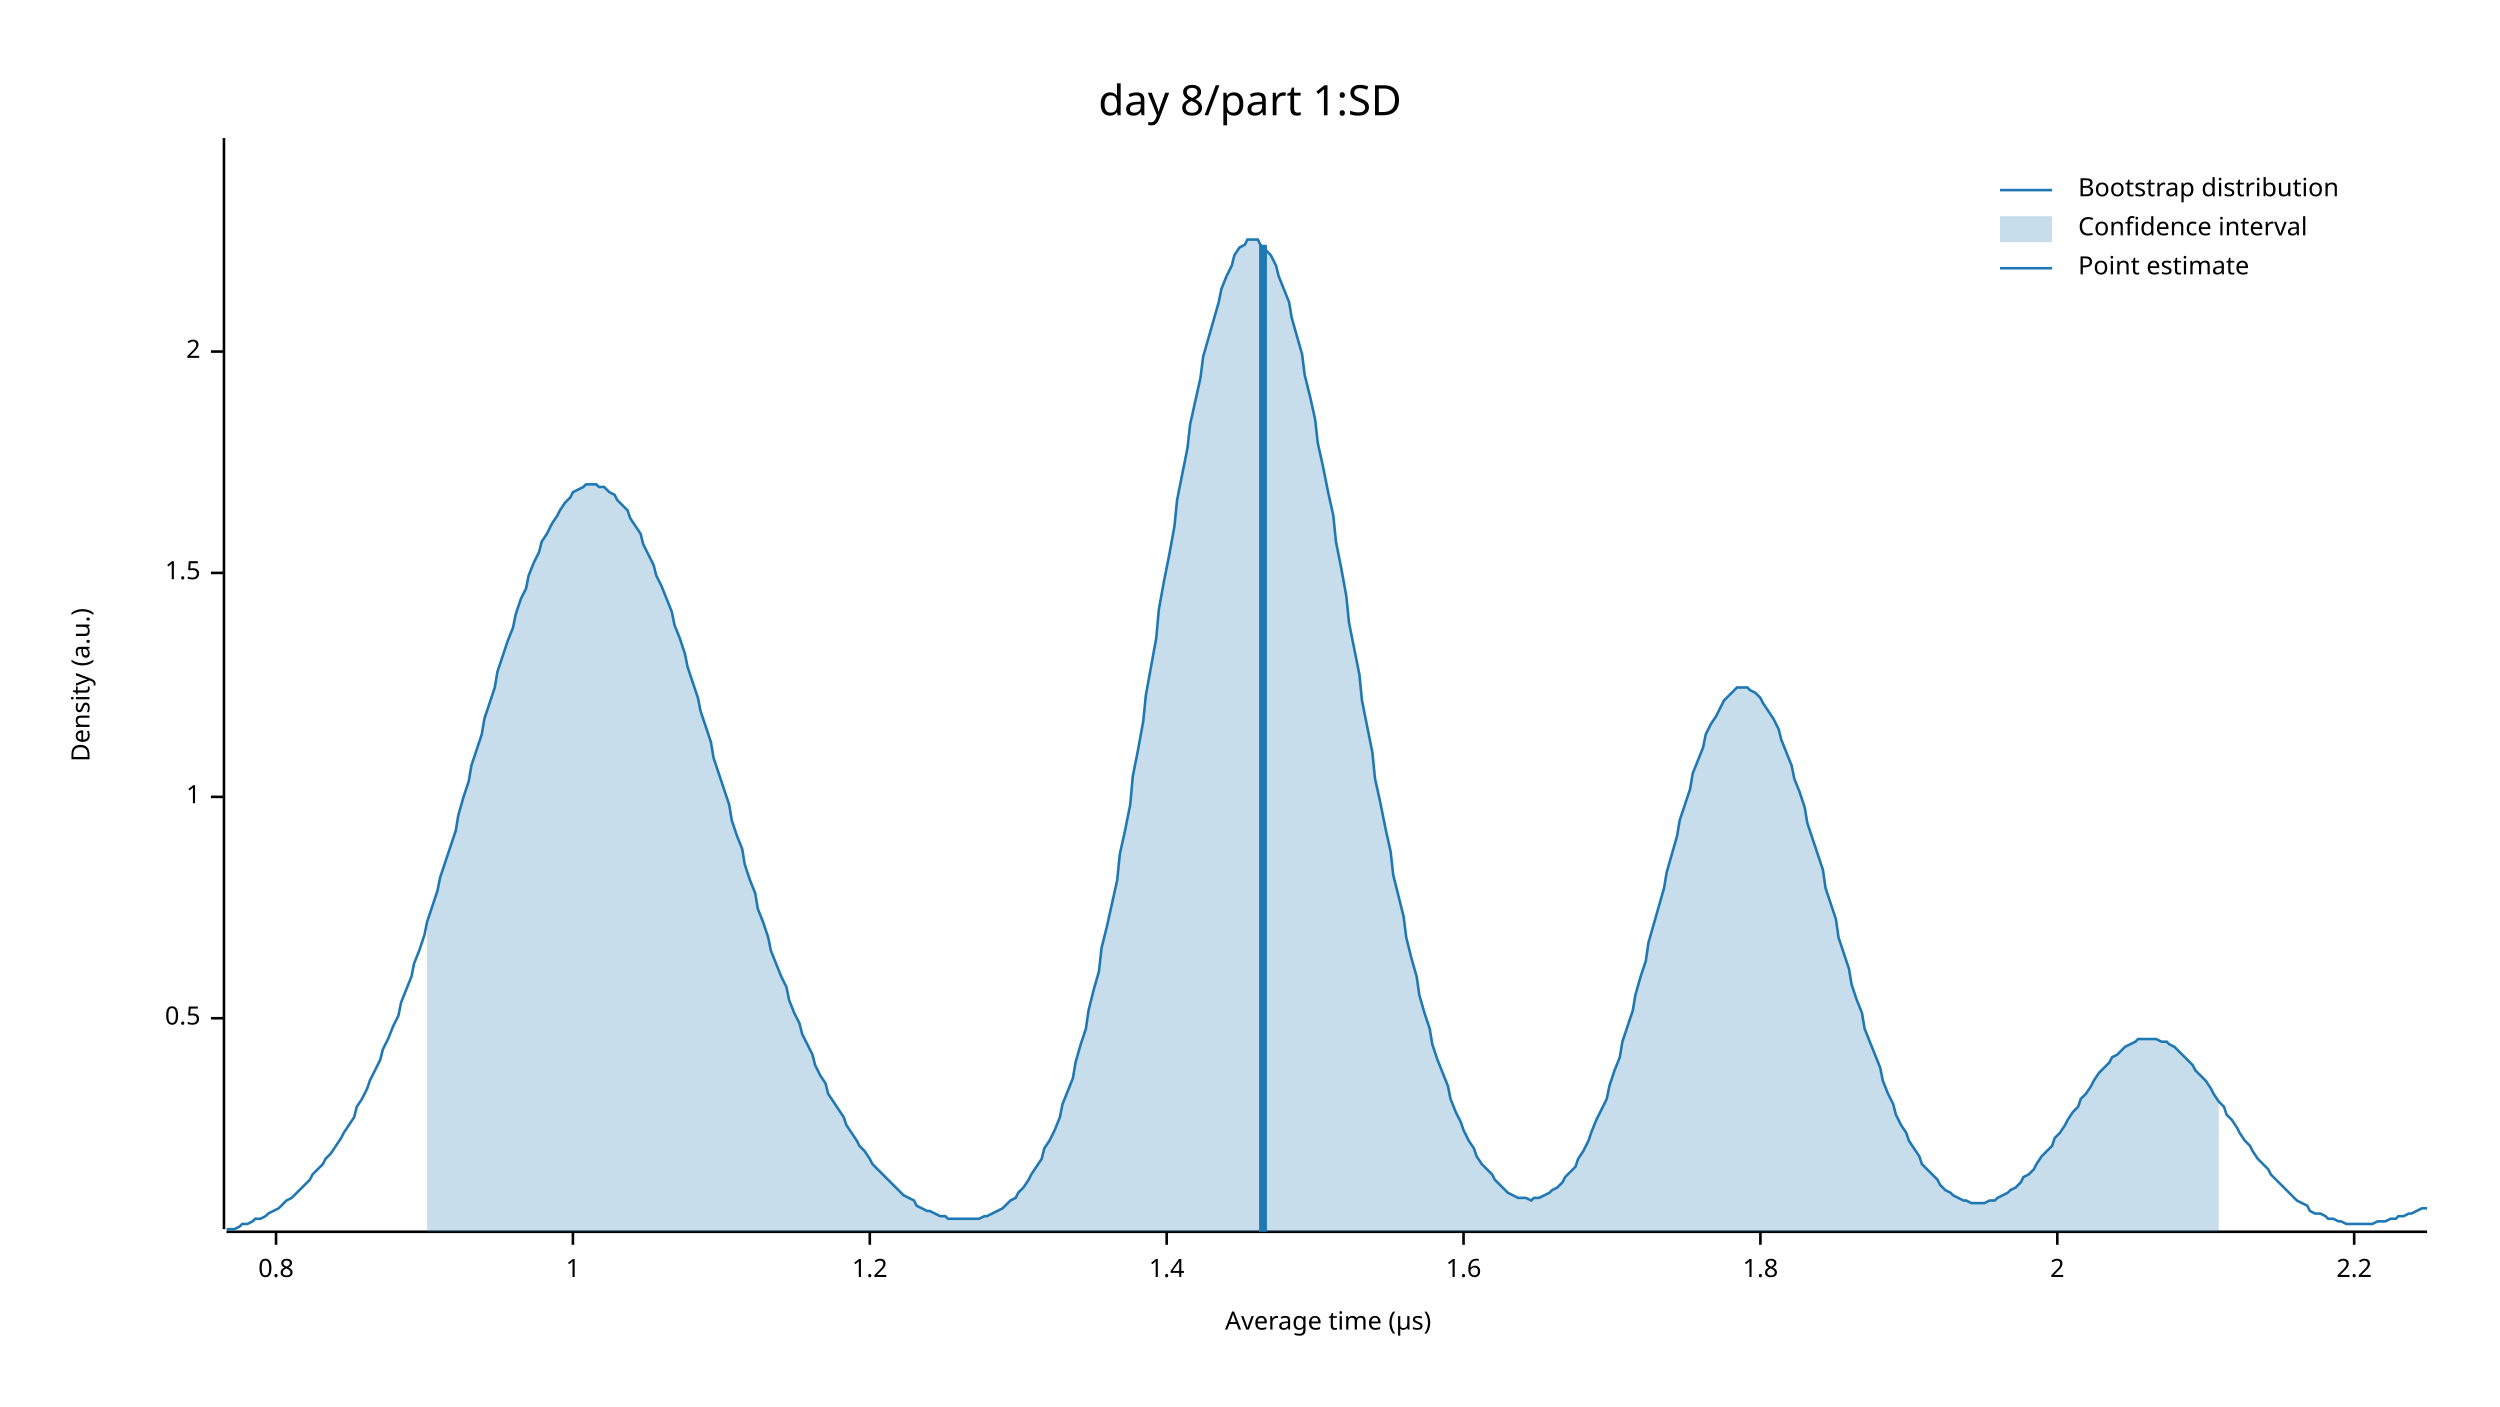
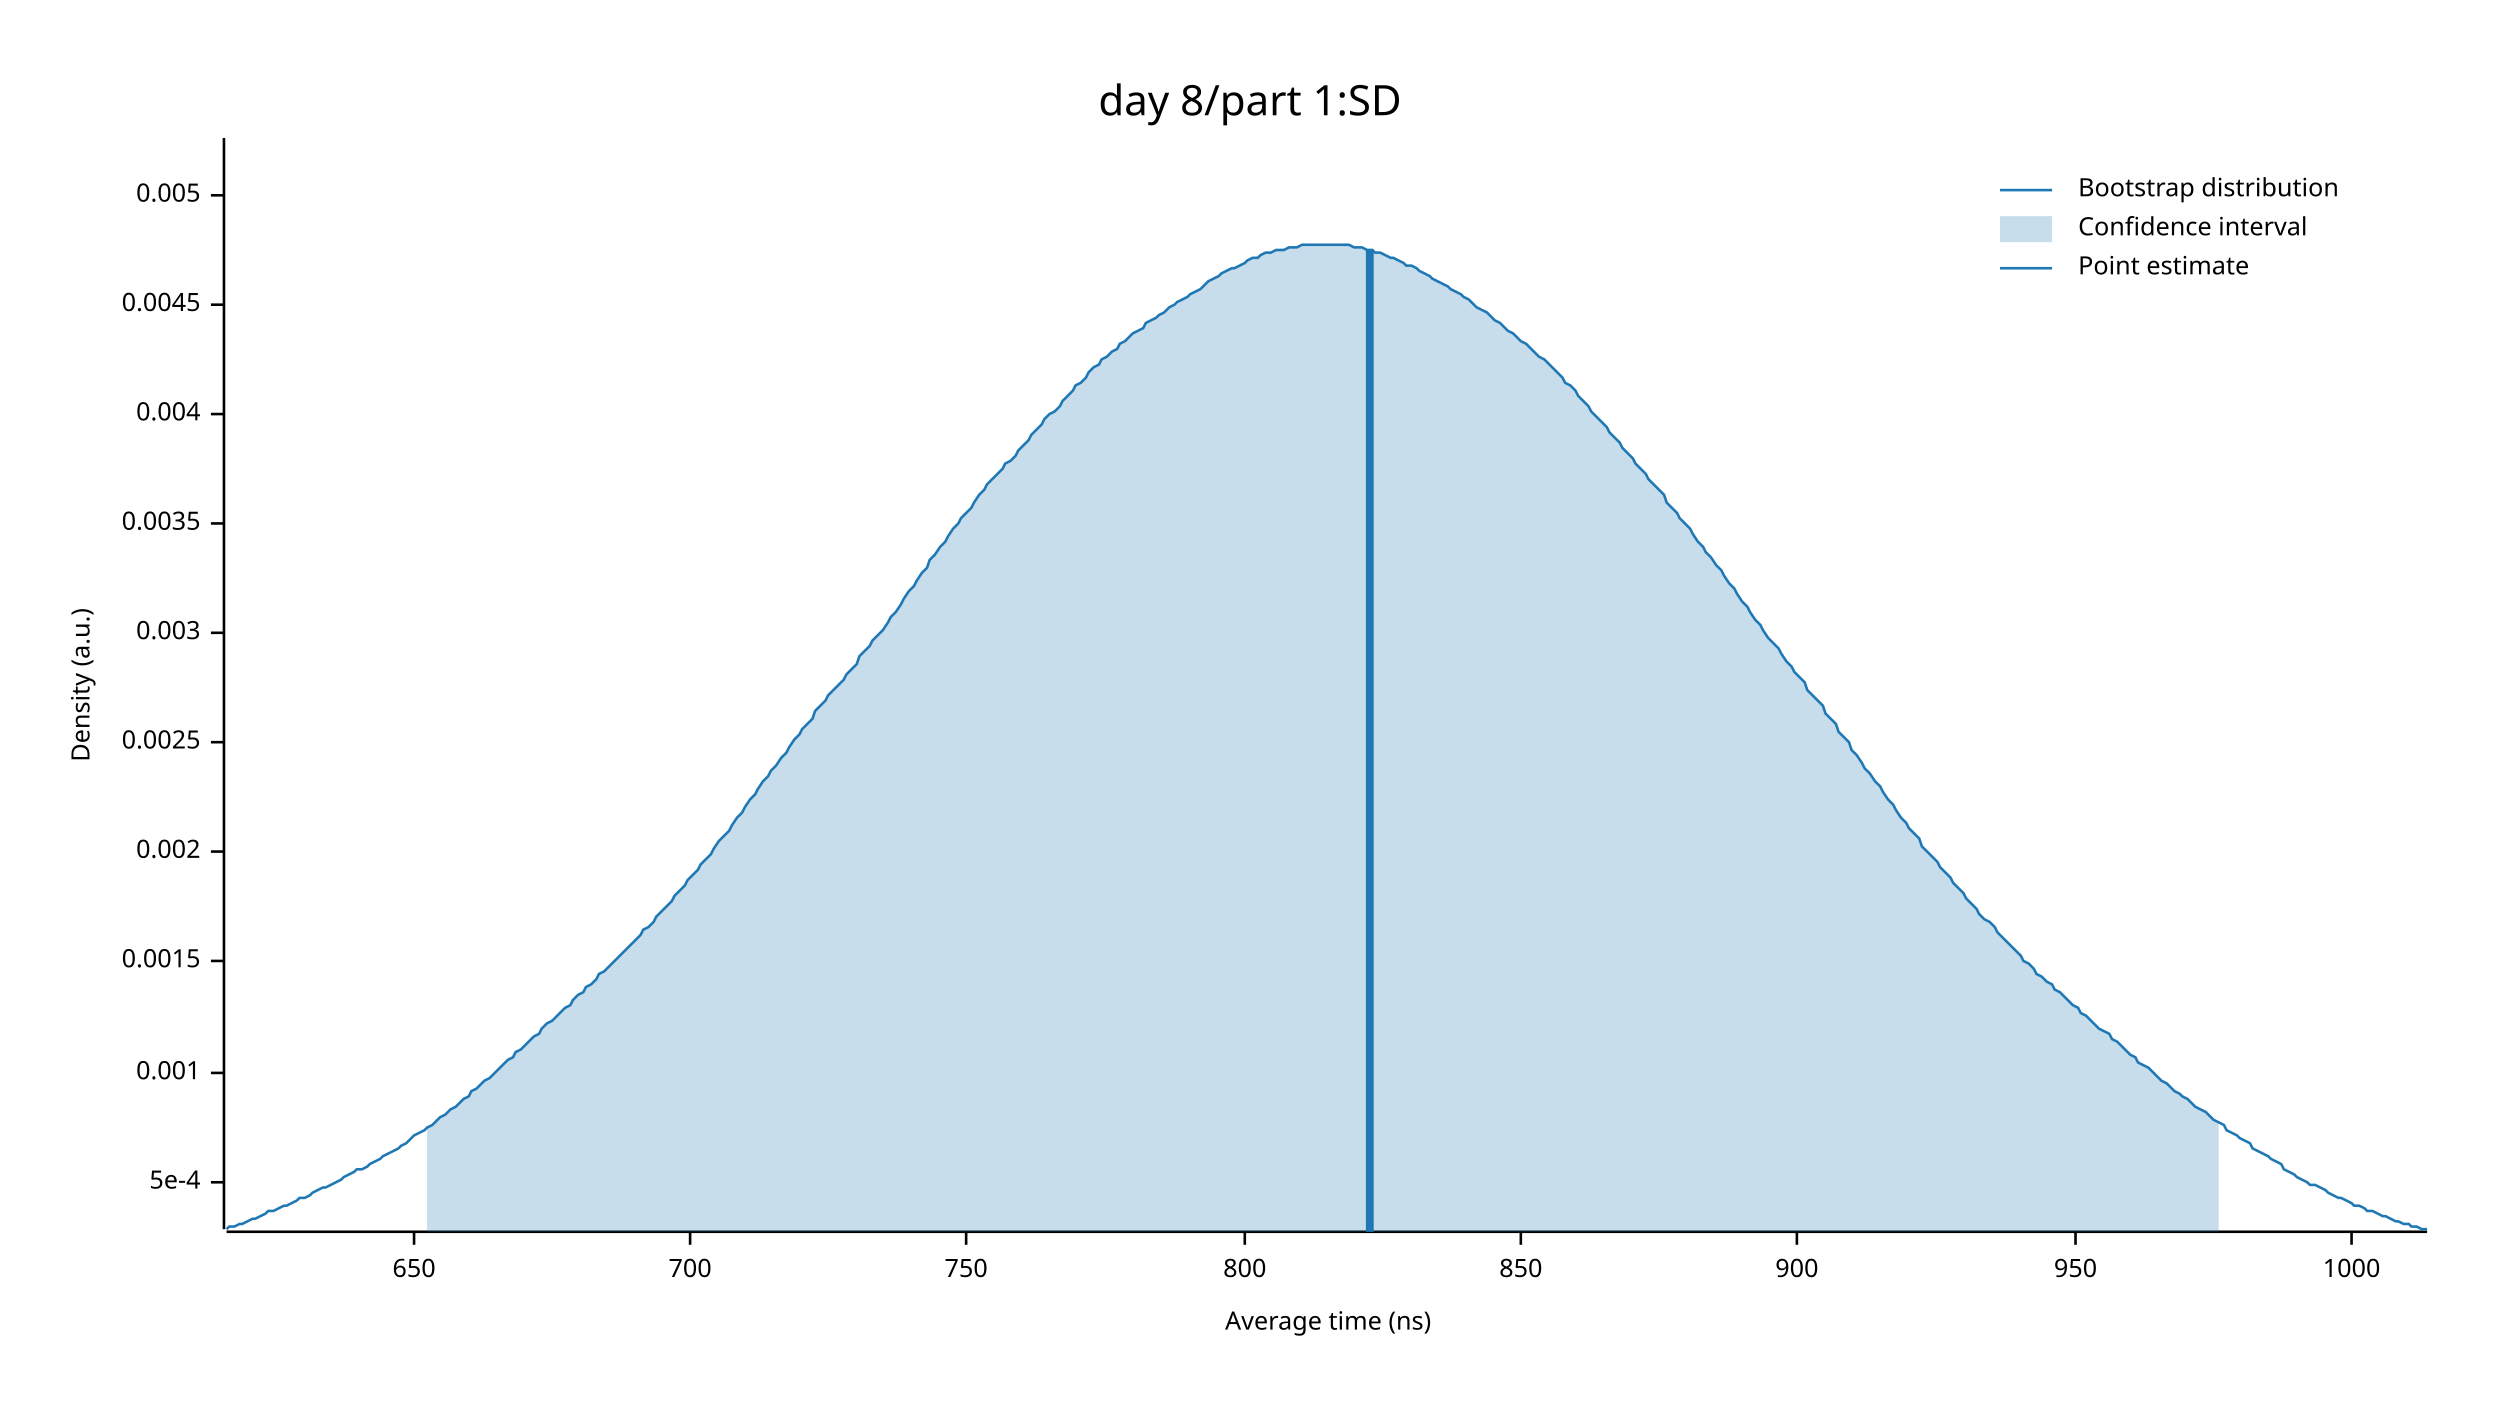
<svg xmlns="http://www.w3.org/2000/svg" width="960" height="540" viewBox="0 0 960 540">
  <text x="480" y="32" dy="0.76em" text-anchor="middle" font-family="sans-serif" font-size="16.129" opacity="1" fill="#000000">
day 8/part 1:SD
</text>
  <text x="27" y="263" dy="0.76em" text-anchor="middle" font-family="sans-serif" font-size="9.677" opacity="1" fill="#000000" transform="rotate(270, 27, 263)">
Density (a.u.)
</text>
  <text x="510" y="513" dy="-0.5ex" text-anchor="middle" font-family="sans-serif" font-size="9.677" opacity="1" fill="#000000">
- Average time (µs)
+ Average time (ns)
</text>
  <polyline fill="none" opacity="1" stroke="#000000" stroke-width="1" points="86,53 86,472 " />
-   <text x="77" y="391" dy="0.5ex" text-anchor="end" font-family="sans-serif" font-size="9.677" opacity="1" fill="#000000">
- 0.5
+   <text x="77" y="454" dy="0.5ex" text-anchor="end" font-family="sans-serif" font-size="9.677" opacity="1" fill="#000000">
+ 5e-4
</text>
-   <polyline fill="none" opacity="1" stroke="#000000" stroke-width="1" points="81,391 86,391 " />
-   <text x="77" y="306" dy="0.5ex" text-anchor="end" font-family="sans-serif" font-size="9.677" opacity="1" fill="#000000">
- 1
+   <polyline fill="none" opacity="1" stroke="#000000" stroke-width="1" points="81,454 86,454 " />
+   <text x="77" y="412" dy="0.5ex" text-anchor="end" font-family="sans-serif" font-size="9.677" opacity="1" fill="#000000">
+ 0.001
</text>
-   <polyline fill="none" opacity="1" stroke="#000000" stroke-width="1" points="81,306 86,306 " />
-   <text x="77" y="220" dy="0.5ex" text-anchor="end" font-family="sans-serif" font-size="9.677" opacity="1" fill="#000000">
- 1.5
+   <polyline fill="none" opacity="1" stroke="#000000" stroke-width="1" points="81,412 86,412 " />
+   <text x="77" y="369" dy="0.5ex" text-anchor="end" font-family="sans-serif" font-size="9.677" opacity="1" fill="#000000">
+ 0.0015
</text>
-   <polyline fill="none" opacity="1" stroke="#000000" stroke-width="1" points="81,220 86,220 " />
-   <text x="77" y="135" dy="0.5ex" text-anchor="end" font-family="sans-serif" font-size="9.677" opacity="1" fill="#000000">
- 2
+   <polyline fill="none" opacity="1" stroke="#000000" stroke-width="1" points="81,369 86,369 " />
+   <text x="77" y="327" dy="0.5ex" text-anchor="end" font-family="sans-serif" font-size="9.677" opacity="1" fill="#000000">
+ 0.002
</text>
-   <polyline fill="none" opacity="1" stroke="#000000" stroke-width="1" points="81,135 86,135 " />
+   <polyline fill="none" opacity="1" stroke="#000000" stroke-width="1" points="81,327 86,327 " />
+   <text x="77" y="285" dy="0.5ex" text-anchor="end" font-family="sans-serif" font-size="9.677" opacity="1" fill="#000000">
+ 0.0025
+ </text>
+   <polyline fill="none" opacity="1" stroke="#000000" stroke-width="1" points="81,285 86,285 " />
+   <text x="77" y="243" dy="0.5ex" text-anchor="end" font-family="sans-serif" font-size="9.677" opacity="1" fill="#000000">
+ 0.003
+ </text>
+   <polyline fill="none" opacity="1" stroke="#000000" stroke-width="1" points="81,243 86,243 " />
+   <text x="77" y="201" dy="0.5ex" text-anchor="end" font-family="sans-serif" font-size="9.677" opacity="1" fill="#000000">
+ 0.0035
+ </text>
+   <polyline fill="none" opacity="1" stroke="#000000" stroke-width="1" points="81,201 86,201 " />
+   <text x="77" y="159" dy="0.5ex" text-anchor="end" font-family="sans-serif" font-size="9.677" opacity="1" fill="#000000">
+ 0.004
+ </text>
+   <polyline fill="none" opacity="1" stroke="#000000" stroke-width="1" points="81,159 86,159 " />
+   <text x="77" y="117" dy="0.5ex" text-anchor="end" font-family="sans-serif" font-size="9.677" opacity="1" fill="#000000">
+ 0.0045
+ </text>
+   <polyline fill="none" opacity="1" stroke="#000000" stroke-width="1" points="81,117 86,117 " />
+   <text x="77" y="75" dy="0.5ex" text-anchor="end" font-family="sans-serif" font-size="9.677" opacity="1" fill="#000000">
+ 0.005
+ </text>
+   <polyline fill="none" opacity="1" stroke="#000000" stroke-width="1" points="81,75 86,75 " />
  <polyline fill="none" opacity="1" stroke="#000000" stroke-width="1" points="87,473 932,473 " />
-   <text x="106" y="483" dy="0.76em" text-anchor="middle" font-family="sans-serif" font-size="9.677" opacity="1" fill="#000000">
- 0.8
+   <text x="159" y="483" dy="0.76em" text-anchor="middle" font-family="sans-serif" font-size="9.677" opacity="1" fill="#000000">
+ 650
</text>
-   <polyline fill="none" opacity="1" stroke="#000000" stroke-width="1" points="106,473 106,478 " />
-   <text x="220" y="483" dy="0.76em" text-anchor="middle" font-family="sans-serif" font-size="9.677" opacity="1" fill="#000000">
- 1
+   <polyline fill="none" opacity="1" stroke="#000000" stroke-width="1" points="159,473 159,478 " />
+   <text x="265" y="483" dy="0.76em" text-anchor="middle" font-family="sans-serif" font-size="9.677" opacity="1" fill="#000000">
+ 700
</text>
-   <polyline fill="none" opacity="1" stroke="#000000" stroke-width="1" points="220,473 220,478 " />
-   <text x="334" y="483" dy="0.76em" text-anchor="middle" font-family="sans-serif" font-size="9.677" opacity="1" fill="#000000">
- 1.2
+   <polyline fill="none" opacity="1" stroke="#000000" stroke-width="1" points="265,473 265,478 " />
+   <text x="371" y="483" dy="0.76em" text-anchor="middle" font-family="sans-serif" font-size="9.677" opacity="1" fill="#000000">
+ 750
</text>
-   <polyline fill="none" opacity="1" stroke="#000000" stroke-width="1" points="334,473 334,478 " />
-   <text x="448" y="483" dy="0.76em" text-anchor="middle" font-family="sans-serif" font-size="9.677" opacity="1" fill="#000000">
- 1.4
+   <polyline fill="none" opacity="1" stroke="#000000" stroke-width="1" points="371,473 371,478 " />
+   <text x="478" y="483" dy="0.76em" text-anchor="middle" font-family="sans-serif" font-size="9.677" opacity="1" fill="#000000">
+ 800
</text>
-   <polyline fill="none" opacity="1" stroke="#000000" stroke-width="1" points="448,473 448,478 " />
-   <text x="562" y="483" dy="0.76em" text-anchor="middle" font-family="sans-serif" font-size="9.677" opacity="1" fill="#000000">
- 1.6
+   <polyline fill="none" opacity="1" stroke="#000000" stroke-width="1" points="478,473 478,478 " />
+   <text x="584" y="483" dy="0.76em" text-anchor="middle" font-family="sans-serif" font-size="9.677" opacity="1" fill="#000000">
+ 850
</text>
-   <polyline fill="none" opacity="1" stroke="#000000" stroke-width="1" points="562,473 562,478 " />
-   <text x="676" y="483" dy="0.76em" text-anchor="middle" font-family="sans-serif" font-size="9.677" opacity="1" fill="#000000">
- 1.8
+   <polyline fill="none" opacity="1" stroke="#000000" stroke-width="1" points="584,473 584,478 " />
+   <text x="690" y="483" dy="0.76em" text-anchor="middle" font-family="sans-serif" font-size="9.677" opacity="1" fill="#000000">
+ 900
</text>
-   <polyline fill="none" opacity="1" stroke="#000000" stroke-width="1" points="676,473 676,478 " />
-   <text x="790" y="483" dy="0.76em" text-anchor="middle" font-family="sans-serif" font-size="9.677" opacity="1" fill="#000000">
- 2
+   <polyline fill="none" opacity="1" stroke="#000000" stroke-width="1" points="690,473 690,478 " />
+   <text x="797" y="483" dy="0.76em" text-anchor="middle" font-family="sans-serif" font-size="9.677" opacity="1" fill="#000000">
+ 950
</text>
-   <polyline fill="none" opacity="1" stroke="#000000" stroke-width="1" points="790,473 790,478 " />
-   <text x="904" y="483" dy="0.76em" text-anchor="middle" font-family="sans-serif" font-size="9.677" opacity="1" fill="#000000">
- 2.2
+   <polyline fill="none" opacity="1" stroke="#000000" stroke-width="1" points="797,473 797,478 " />
+   <text x="903" y="483" dy="0.76em" text-anchor="middle" font-family="sans-serif" font-size="9.677" opacity="1" fill="#000000">
+ 1000
</text>
-   <polyline fill="none" opacity="1" stroke="#000000" stroke-width="1" points="904,473 904,478 " />
-   <polyline fill="none" opacity="1" stroke="#1F78B4" stroke-width="1" points="87,472 88,472 90,472 92,471 93,470 95,470 97,469 98,468 100,468 102,467 103,466 105,465 107,464 109,462 110,461 112,460 114,458 115,457 117,455 119,453 120,451 122,449 124,447 125,445 127,443 129,440 131,437 132,435 134,432 136,429 137,425 139,422 141,418 142,415 144,411 146,407 147,403 149,399 151,394 153,390 154,385 156,380 158,375 159,370 161,365 163,359 164,354 166,348 168,342 169,337 171,331 173,325 175,319 176,313 178,306 180,300 181,294 183,288 185,282 186,276 188,270 190,264 191,258 193,252 195,246 197,241 198,236 200,230 202,226 203,221 205,216 207,212 208,208 210,205 212,201 214,198 215,196 217,193 219,191 220,189 222,188 224,187 225,186 227,186 229,186 230,187 232,187 234,189 236,190 237,192 239,194 241,196 242,199 244,202 246,205 247,209 249,213 251,217 252,221 254,225 256,230 258,235 259,240 261,245 263,251 264,256 266,262 268,268 269,273 271,279 273,285 274,291 276,297 278,303 280,309 281,315 283,321 285,326 286,332 288,338 290,343 291,349 293,354 295,360 296,365 298,370 300,375 302,379 303,384 305,389 307,393 308,397 310,401 312,405 313,409 315,413 317,416 318,420 320,423 322,426 324,429 325,432 327,435 329,438 330,440 332,442 334,445 335,447 337,449 339,451 341,453 342,454 344,456 346,458 347,459 349,460 351,461 352,463 354,464 356,465 357,465 359,466 361,467 363,467 364,468 366,468 368,468 369,468 371,468 373,468 374,468 376,468 378,467 379,467 381,466 383,465 385,464 386,463 388,461 390,460 391,458 393,456 395,453 396,451 398,448 400,445 401,441 403,438 405,434 407,429 408,424 410,419 412,414 413,408 415,401 417,395 418,388 420,380 422,373 423,364 425,356 427,347 429,338 430,328 432,319 434,309 435,298 437,288 439,277 440,267 442,256 444,245 445,234 447,223 449,213 451,202 452,192 454,182 456,172 457,163 459,154 461,145 462,137 464,130 466,123 468,116 469,111 471,106 473,102 474,98 476,95 478,94 479,92 481,92 483,92 484,94 486,96 488,98 490,102 491,106 493,111 495,116 496,122 498,129 500,136 501,144 503,152 505,161 506,170 508,179 510,189 512,198 513,208 515,218 517,229 518,239 520,249 522,259 523,269 525,279 527,289 528,299 530,308 532,318 534,327 535,336 537,344 539,352 540,360 542,368 544,375 545,382 547,389 549,395 550,401 552,407 554,412 556,417 557,422 559,427 561,431 562,434 564,438 566,441 567,444 569,447 571,449 573,451 574,453 576,455 578,457 579,458 581,459 583,460 584,460 586,460 588,461 589,460 591,460 593,459 595,458 596,457 598,456 600,454 601,452 603,450 605,448 606,445 608,442 610,438 611,435 613,430 615,426 617,422 618,417 620,411 622,406 623,400 625,394 627,388 628,382 630,375 632,369 633,362 635,355 637,348 639,341 640,335 642,328 644,321 645,315 647,309 649,303 650,297 652,292 654,287 655,282 657,278 659,275 661,271 662,269 664,267 666,265 667,264 669,264 671,264 672,265 674,266 676,268 677,270 679,273 681,276 683,280 684,284 686,289 688,294 689,299 691,304 693,310 694,316 696,322 698,328 700,334 701,341 703,347 705,353 706,360 708,366 710,372 711,378 713,384 715,389 716,395 718,400 720,405 722,410 723,415 725,420 727,424 728,428 730,432 732,435 733,438 735,441 737,444 738,447 740,449 742,451 744,453 745,455 747,457 749,458 750,459 752,460 754,461 755,461 757,462 759,462 760,462 762,462 764,461 766,461 767,460 769,459 771,458 772,457 774,456 776,454 777,452 779,451 781,449 782,447 784,444 786,442 788,440 789,437 791,435 793,432 794,430 796,427 798,425 799,422 801,420 803,417 804,415 806,412 808,410 810,408 811,406 813,405 815,403 816,402 818,401 820,400 821,399 823,399 825,399 827,399 828,399 830,400 832,400 833,401 835,402 837,404 838,405 840,407 842,409 843,411 845,413 847,415 849,418 850,420 852,423 854,425 855,428 857,430 859,433 860,435 862,438 864,440 865,442 867,445 869,447 871,449 872,451 874,453 876,455 877,456 879,458 881,460 882,461 884,462 886,463 887,465 889,466 891,466 893,467 894,468 896,468 898,469 899,469 901,470 903,470 904,470 906,470 908,470 909,470 911,470 913,469 915,469 916,469 918,468 920,468 921,467 923,467 925,466 926,466 928,465 930,464 932,464 " />
-   <polygon opacity="0.25" fill="#1F78B4" points="164,354 166,348 168,342 169,337 171,331 173,325 175,319 176,313 178,306 180,300 181,294 183,288 185,282 186,276 188,270 190,264 191,258 193,252 195,246 197,241 198,236 200,230 202,226 203,221 205,216 207,212 208,208 210,205 212,201 214,198 215,196 217,193 219,191 220,189 222,188 224,187 225,186 227,186 229,186 230,187 232,187 234,189 236,190 237,192 239,194 241,196 242,199 244,202 246,205 247,209 249,213 251,217 252,221 254,225 256,230 258,235 259,240 261,245 263,251 264,256 266,262 268,268 269,273 271,279 273,285 274,291 276,297 278,303 280,309 281,315 283,321 285,326 286,332 288,338 290,343 291,349 293,354 295,360 296,365 298,370 300,375 302,379 303,384 305,389 307,393 308,397 310,401 312,405 313,409 315,413 317,416 318,420 320,423 322,426 324,429 325,432 327,435 329,438 330,440 332,442 334,445 335,447 337,449 339,451 341,453 342,454 344,456 346,458 347,459 349,460 351,461 352,463 354,464 356,465 357,465 359,466 361,467 363,467 364,468 366,468 368,468 369,468 371,468 373,468 374,468 376,468 378,467 379,467 381,466 383,465 385,464 386,463 388,461 390,460 391,458 393,456 395,453 396,451 398,448 400,445 401,441 403,438 405,434 407,429 408,424 410,419 412,414 413,408 415,401 417,395 418,388 420,380 422,373 423,364 425,356 427,347 429,338 430,328 432,319 434,309 435,298 437,288 439,277 440,267 442,256 444,245 445,234 447,223 449,213 451,202 452,192 454,182 456,172 457,163 459,154 461,145 462,137 464,130 466,123 468,116 469,111 471,106 473,102 474,98 476,95 478,94 479,92 481,92 483,92 484,94 486,96 488,98 490,102 491,106 493,111 495,116 496,122 498,129 500,136 501,144 503,152 505,161 506,170 508,179 510,189 512,198 513,208 515,218 517,229 518,239 520,249 522,259 523,269 525,279 527,289 528,299 530,308 532,318 534,327 535,336 537,344 539,352 540,360 542,368 544,375 545,382 547,389 549,395 550,401 552,407 554,412 556,417 557,422 559,427 561,431 562,434 564,438 566,441 567,444 569,447 571,449 573,451 574,453 576,455 578,457 579,458 581,459 583,460 584,460 586,460 588,461 589,460 591,460 593,459 595,458 596,457 598,456 600,454 601,452 603,450 605,448 606,445 608,442 610,438 611,435 613,430 615,426 617,422 618,417 620,411 622,406 623,400 625,394 627,388 628,382 630,375 632,369 633,362 635,355 637,348 639,341 640,335 642,328 644,321 645,315 647,309 649,303 650,297 652,292 654,287 655,282 657,278 659,275 661,271 662,269 664,267 666,265 667,264 669,264 671,264 672,265 674,266 676,268 677,270 679,273 681,276 683,280 684,284 686,289 688,294 689,299 691,304 693,310 694,316 696,322 698,328 700,334 701,341 703,347 705,353 706,360 708,366 710,372 711,378 713,384 715,389 716,395 718,400 720,405 722,410 723,415 725,420 727,424 728,428 730,432 732,435 733,438 735,441 737,444 738,447 740,449 742,451 744,453 745,455 747,457 749,458 750,459 752,460 754,461 755,461 757,462 759,462 760,462 762,462 764,461 766,461 767,460 769,459 771,458 772,457 774,456 776,454 777,452 779,451 781,449 782,447 784,444 786,442 788,440 789,437 791,435 793,432 794,430 796,427 798,425 799,422 801,420 803,417 804,415 806,412 808,410 810,408 811,406 813,405 815,403 816,402 818,401 820,400 821,399 823,399 825,399 827,399 828,399 830,400 832,400 833,401 835,402 837,404 838,405 840,407 842,409 843,411 845,413 847,415 849,418 850,420 852,423 852,473 164,473 " />
-   <polyline fill="none" opacity="1" stroke="#1F78B4" stroke-width="3" points="485,473 485,94 " />
+   <polyline fill="none" opacity="1" stroke="#000000" stroke-width="1" points="903,473 903,478 " />
+   <polyline fill="none" opacity="1" stroke="#1F78B4" stroke-width="1" points="87,472 88,471 90,471 92,470 93,470 95,469 97,468 98,468 100,467 102,466 103,465 105,465 107,464 109,463 110,463 112,462 114,461 115,460 117,460 119,459 120,458 122,457 124,456 125,456 127,455 129,454 131,453 132,452 134,451 136,450 137,449 139,449 141,448 142,447 144,446 146,445 147,444 149,443 151,442 153,441 154,440 156,439 158,437 159,436 161,435 163,434 164,433 166,432 168,430 169,429 171,428 173,426 175,425 176,424 178,422 180,421 181,419 183,418 185,416 186,415 188,414 190,412 191,411 193,409 195,407 197,406 198,404 200,403 202,401 203,400 205,398 207,397 208,395 210,393 212,392 214,390 215,389 217,387 219,386 220,384 222,382 224,381 225,379 227,378 229,376 230,374 232,373 234,371 236,369 237,368 239,366 241,364 242,363 244,361 246,359 247,357 249,356 251,354 252,352 254,350 256,348 258,346 259,344 261,342 263,340 264,338 266,336 268,334 269,332 271,330 273,328 274,326 276,323 278,321 280,319 281,317 283,314 285,312 286,310 288,307 290,305 291,303 293,300 295,298 296,296 298,294 300,291 302,289 303,287 305,284 307,282 308,280 310,278 312,276 313,273 315,271 317,269 318,267 320,265 322,263 324,261 325,259 327,257 329,255 330,252 332,250 334,248 335,246 337,244 339,242 341,239 342,237 344,235 346,232 347,230 349,227 351,225 352,223 354,220 356,218 357,215 359,213 361,210 363,208 364,206 366,203 368,201 369,199 371,197 373,195 374,193 376,190 378,188 379,186 381,184 383,182 385,180 386,178 388,177 390,175 391,173 393,171 395,169 396,167 398,165 400,163 401,161 403,159 405,158 407,156 408,154 410,152 412,150 413,148 415,147 417,145 418,143 420,141 422,140 423,138 425,137 427,135 429,134 430,132 432,131 434,129 435,128 437,127 439,126 440,124 442,123 444,122 445,121 447,120 449,118 451,117 452,116 454,115 456,114 457,113 459,112 461,111 462,110 464,108 466,107 468,106 469,105 471,104 473,103 474,103 476,102 478,101 479,100 481,99 483,99 484,98 486,97 488,97 490,96 491,96 493,96 495,95 496,95 498,95 500,94 501,94 503,94 505,94 506,94 508,94 510,94 512,94 513,94 515,94 517,94 518,94 520,95 522,95 523,95 525,96 527,96 528,97 530,97 532,98 534,99 535,99 537,100 539,101 540,102 542,102 544,103 545,104 547,105 549,106 550,107 552,108 554,109 556,110 557,111 559,112 561,113 562,114 564,115 566,117 567,118 569,119 571,120 573,122 574,123 576,124 578,126 579,127 581,128 583,130 584,131 586,132 588,134 589,135 591,137 593,138 595,140 596,141 598,143 600,145 601,147 603,148 605,150 606,152 608,154 610,156 611,158 613,160 615,162 617,164 618,166 620,168 622,170 623,172 625,174 627,176 628,178 630,180 632,182 633,184 635,186 637,188 639,190 640,193 642,195 644,197 645,199 647,201 649,203 650,205 652,208 654,210 655,212 657,214 659,217 661,219 662,221 664,224 666,226 667,228 669,231 671,233 672,235 674,238 676,240 677,242 679,245 681,247 683,249 684,251 686,254 688,256 689,258 691,260 693,262 694,265 696,267 698,269 700,271 701,274 703,276 705,278 706,281 708,283 710,285 711,288 713,290 715,293 716,295 718,297 720,300 722,302 723,304 725,307 727,309 728,311 730,314 732,316 733,318 735,320 737,322 738,325 740,327 742,329 744,331 745,333 747,335 749,337 750,339 752,341 754,343 755,345 757,347 759,349 760,351 762,353 764,354 766,356 767,358 769,360 771,362 772,363 774,365 776,367 777,369 779,370 781,372 782,374 784,375 786,377 788,378 789,380 791,381 793,383 794,384 796,386 798,387 799,389 801,390 803,392 804,393 806,395 808,396 810,397 811,399 813,400 815,402 816,403 818,405 820,406 821,408 823,409 825,410 827,412 828,413 830,415 832,416 833,417 835,419 837,420 838,421 840,422 842,424 843,425 845,426 847,427 849,429 850,430 852,431 854,432 855,434 857,435 859,436 860,437 862,438 864,439 865,441 867,442 869,443 871,444 872,445 874,446 876,447 877,449 879,450 881,451 882,452 884,453 886,454 887,455 889,455 891,456 893,457 894,458 896,459 898,460 899,460 901,461 903,462 904,463 906,463 908,464 909,465 911,465 913,466 915,467 916,467 918,468 920,469 921,469 923,470 925,470 926,471 928,471 930,472 932,472 " />
+   <polygon opacity="0.25" fill="#1F78B4" points="164,433 166,432 168,430 169,429 171,428 173,426 175,425 176,424 178,422 180,421 181,419 183,418 185,416 186,415 188,414 190,412 191,411 193,409 195,407 197,406 198,404 200,403 202,401 203,400 205,398 207,397 208,395 210,393 212,392 214,390 215,389 217,387 219,386 220,384 222,382 224,381 225,379 227,378 229,376 230,374 232,373 234,371 236,369 237,368 239,366 241,364 242,363 244,361 246,359 247,357 249,356 251,354 252,352 254,350 256,348 258,346 259,344 261,342 263,340 264,338 266,336 268,334 269,332 271,330 273,328 274,326 276,323 278,321 280,319 281,317 283,314 285,312 286,310 288,307 290,305 291,303 293,300 295,298 296,296 298,294 300,291 302,289 303,287 305,284 307,282 308,280 310,278 312,276 313,273 315,271 317,269 318,267 320,265 322,263 324,261 325,259 327,257 329,255 330,252 332,250 334,248 335,246 337,244 339,242 341,239 342,237 344,235 346,232 347,230 349,227 351,225 352,223 354,220 356,218 357,215 359,213 361,210 363,208 364,206 366,203 368,201 369,199 371,197 373,195 374,193 376,190 378,188 379,186 381,184 383,182 385,180 386,178 388,177 390,175 391,173 393,171 395,169 396,167 398,165 400,163 401,161 403,159 405,158 407,156 408,154 410,152 412,150 413,148 415,147 417,145 418,143 420,141 422,140 423,138 425,137 427,135 429,134 430,132 432,131 434,129 435,128 437,127 439,126 440,124 442,123 444,122 445,121 447,120 449,118 451,117 452,116 454,115 456,114 457,113 459,112 461,111 462,110 464,108 466,107 468,106 469,105 471,104 473,103 474,103 476,102 478,101 479,100 481,99 483,99 484,98 486,97 488,97 490,96 491,96 493,96 495,95 496,95 498,95 500,94 501,94 503,94 505,94 506,94 508,94 510,94 512,94 513,94 515,94 517,94 518,94 520,95 522,95 523,95 525,96 527,96 528,97 530,97 532,98 534,99 535,99 537,100 539,101 540,102 542,102 544,103 545,104 547,105 549,106 550,107 552,108 554,109 556,110 557,111 559,112 561,113 562,114 564,115 566,117 567,118 569,119 571,120 573,122 574,123 576,124 578,126 579,127 581,128 583,130 584,131 586,132 588,134 589,135 591,137 593,138 595,140 596,141 598,143 600,145 601,147 603,148 605,150 606,152 608,154 610,156 611,158 613,160 615,162 617,164 618,166 620,168 622,170 623,172 625,174 627,176 628,178 630,180 632,182 633,184 635,186 637,188 639,190 640,193 642,195 644,197 645,199 647,201 649,203 650,205 652,208 654,210 655,212 657,214 659,217 661,219 662,221 664,224 666,226 667,228 669,231 671,233 672,235 674,238 676,240 677,242 679,245 681,247 683,249 684,251 686,254 688,256 689,258 691,260 693,262 694,265 696,267 698,269 700,271 701,274 703,276 705,278 706,281 708,283 710,285 711,288 713,290 715,293 716,295 718,297 720,300 722,302 723,304 725,307 727,309 728,311 730,314 732,316 733,318 735,320 737,322 738,325 740,327 742,329 744,331 745,333 747,335 749,337 750,339 752,341 754,343 755,345 757,347 759,349 760,351 762,353 764,354 766,356 767,358 769,360 771,362 772,363 774,365 776,367 777,369 779,370 781,372 782,374 784,375 786,377 788,378 789,380 791,381 793,383 794,384 796,386 798,387 799,389 801,390 803,392 804,393 806,395 808,396 810,397 811,399 813,400 815,402 816,403 818,405 820,406 821,408 823,409 825,410 827,412 828,413 830,415 832,416 833,417 835,419 837,420 838,421 840,422 842,424 843,425 845,426 847,427 849,429 850,430 852,431 852,473 164,473 " />
+   <polyline fill="none" opacity="1" stroke="#1F78B4" stroke-width="3" points="526,473 526,96 " />
  <text x="798" y="68" dy="0.76em" text-anchor="start" font-family="sans-serif" font-size="9.677" opacity="1" fill="#000000">
Bootstrap distribution
</text>
  <text x="798" y="83" dy="0.76em" text-anchor="start" font-family="sans-serif" font-size="9.677" opacity="1" fill="#000000">
Confidence interval
</text>
  <text x="798" y="98" dy="0.76em" text-anchor="start" font-family="sans-serif" font-size="9.677" opacity="1" fill="#000000">
Point estimate
</text>
  <polyline fill="none" opacity="1" stroke="#1F78B4" stroke-width="1" points="768,73 788,73 " />
  <rect x="768" y="83" width="20" height="10" opacity="0.25" fill="#1F78B4" stroke="none" />
  <polyline fill="none" opacity="1" stroke="#1F78B4" stroke-width="1" points="768,103 788,103 " />
</svg>
